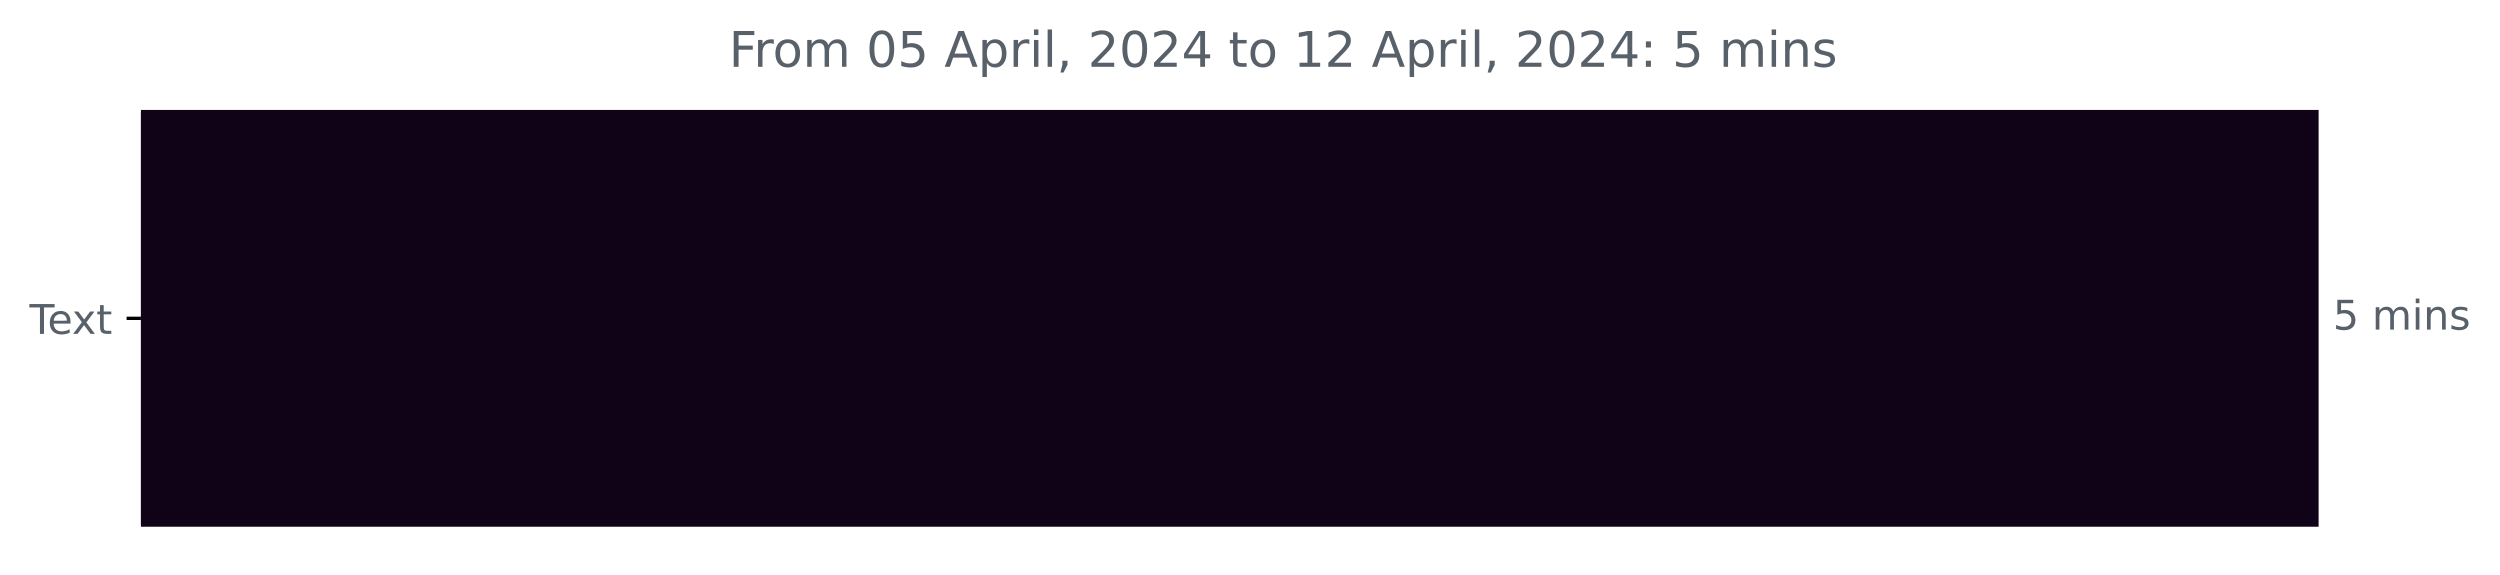
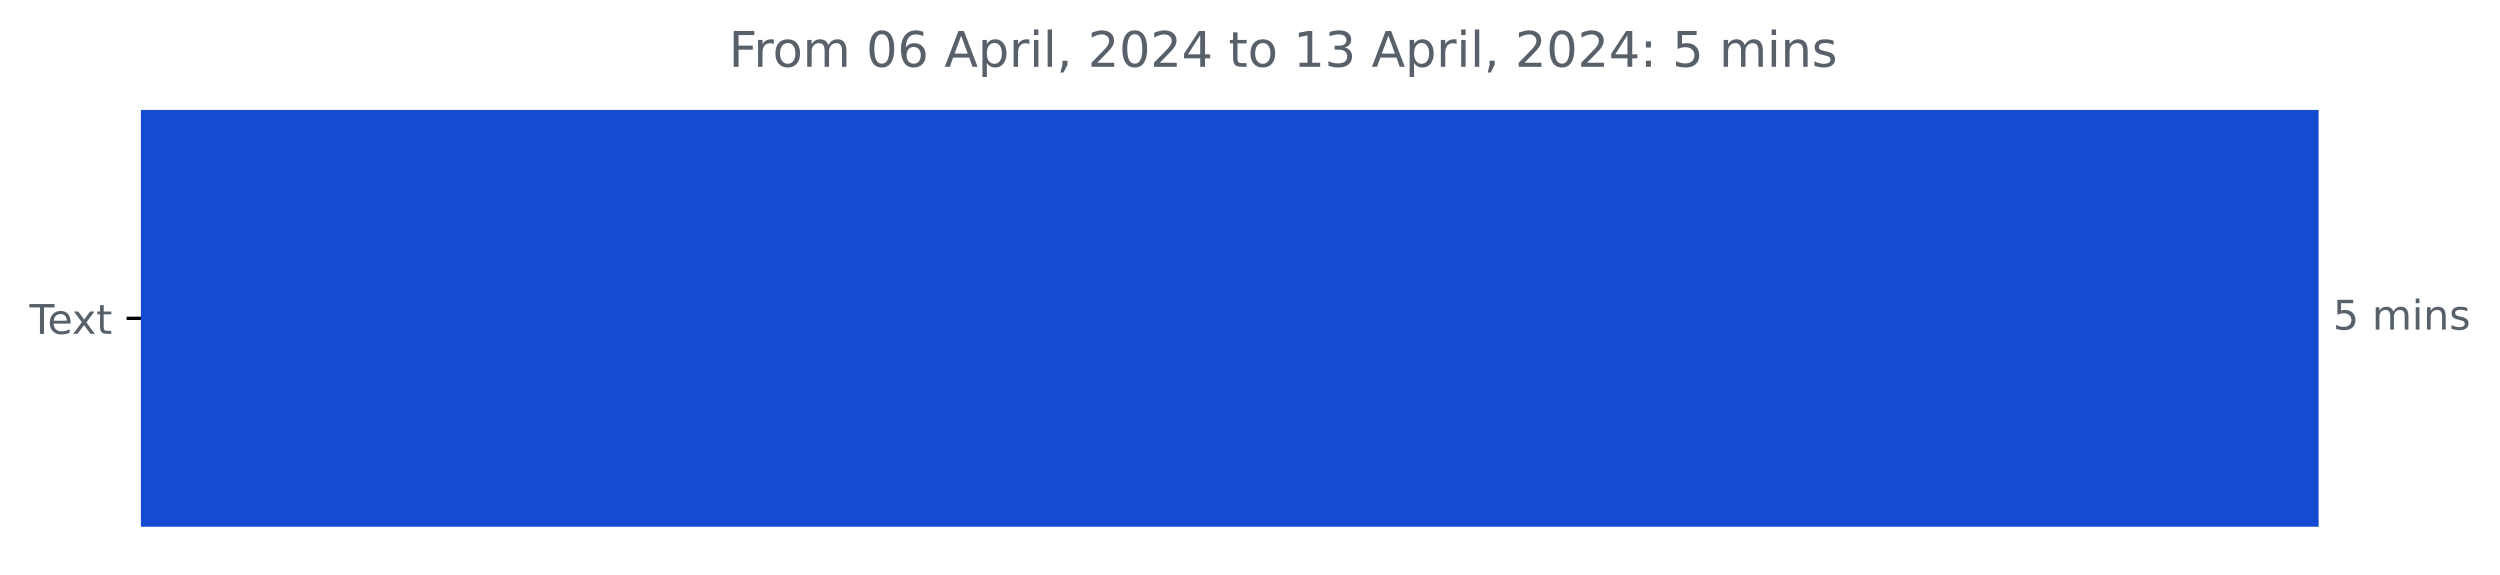
<svg xmlns="http://www.w3.org/2000/svg" xmlns:xlink="http://www.w3.org/1999/xlink" width="610.66pt" height="140.398pt" viewBox="0 0 610.66 140.398" version="1.1">
  <defs>
    <style type="text/css">*{stroke-linejoin: round; stroke-linecap: butt}</style>
  </defs>
  <g id="figure_1">
    <g id="patch_1">
      <path d="M 0 140.398  L 610.66 140.398  L 610.66 0  L 0 0  L 0 140.398  z " style="fill: none" />
    </g>
    <g id="axes_1">
      <g id="patch_2">
-         <path d="M 34.425 27.358  L 565.854 27.358  L 565.854 128.158  L 34.425 128.158  z " clip-path="url(#p4e87526da4)" style="fill: #100318; stroke: #100318; stroke-linejoin: miter" />
+         <path d="M 34.425 27.358  L 565.854 27.358  L 565.854 128.158  L 34.425 128.158  z " clip-path="url(#pec1294d0b7)" style="fill: #144bd0; stroke: #144bd0; stroke-linejoin: miter" />
      </g>
      <g id="matplotlib.axis_1" />
      <g id="matplotlib.axis_2">
        <g id="ytick_1">
          <g id="line2d_1">
            <defs>
-               <path id="mfb4a408b77" d="M 0 0  L -3.5 0  " style="stroke: #000000; stroke-width: 0.8" />
+               <path id="m66f0f41892" d="M 0 0  L -3.5 0  " style="stroke: #000000; stroke-width: 0.8" />
            </defs>
            <g>
-               <use xlink:href="#mfb4a408b77" x="34.425" y="77.758" style="stroke: #000000; stroke-width: 0.8" />
+               <use xlink:href="#m66f0f41892" x="34.425" y="77.758" style="stroke: #000000; stroke-width: 0.8" />
            </g>
          </g>
          <g id="text_1">
            <g style="fill: #586069" transform="translate(7.2 81.55734)scale(0.1 -0.1)">
              <defs>
                <path id="DejaVuSans-54" d="M -19 4666  L 3928 4666  L 3928 4134  L 2272 4134  L 2272 0  L 1638 0  L 1638 4134  L -19 4134  L -19 4666  z " transform="scale(0.015625)" />
                <path id="DejaVuSans-65" d="M 3597 1894  L 3597 1613  L 953 1613  Q 991 1019 1311 708  Q 1631 397 2203 397  Q 2534 397 2845 478  Q 3156 559 3463 722  L 3463 178  Q 3153 47 2828 -22  Q 2503 -91 2169 -91  Q 1331 -91 842 396  Q 353 884 353 1716  Q 353 2575 817 3079  Q 1281 3584 2069 3584  Q 2775 3584 3186 3129  Q 3597 2675 3597 1894  z M 3022 2063  Q 3016 2534 2758 2815  Q 2500 3097 2075 3097  Q 1594 3097 1305 2825  Q 1016 2553 972 2059  L 3022 2063  z " transform="scale(0.015625)" />
                <path id="DejaVuSans-78" d="M 3513 3500  L 2247 1797  L 3578 0  L 2900 0  L 1881 1375  L 863 0  L 184 0  L 1544 1831  L 300 3500  L 978 3500  L 1906 2253  L 2834 3500  L 3513 3500  z " transform="scale(0.015625)" />
                <path id="DejaVuSans-74" d="M 1172 4494  L 1172 3500  L 2356 3500  L 2356 3053  L 1172 3053  L 1172 1153  Q 1172 725 1289 603  Q 1406 481 1766 481  L 2356 481  L 2356 0  L 1766 0  Q 1100 0 847 248  Q 594 497 594 1153  L 594 3053  L 172 3053  L 172 3500  L 594 3500  L 594 4494  L 1172 4494  z " transform="scale(0.015625)" />
              </defs>
              <use xlink:href="#DejaVuSans-54" />
              <use xlink:href="#DejaVuSans-65" x="44.084" />
              <use xlink:href="#DejaVuSans-78" x="103.857" />
              <use xlink:href="#DejaVuSans-74" x="163.037" />
            </g>
          </g>
        </g>
      </g>
      <g id="text_2">
        <g style="fill: #586069" transform="translate(569.8536 80.5175)scale(0.1 -0.1)">
          <defs>
            <path id="DejaVuSans-35" d="M 691 4666  L 3169 4666  L 3169 4134  L 1269 4134  L 1269 2991  Q 1406 3038 1543 3061  Q 1681 3084 1819 3084  Q 2600 3084 3056 2656  Q 3513 2228 3513 1497  Q 3513 744 3044 326  Q 2575 -91 1722 -91  Q 1428 -91 1123 -41  Q 819 9 494 109  L 494 744  Q 775 591 1075 516  Q 1375 441 1709 441  Q 2250 441 2565 725  Q 2881 1009 2881 1497  Q 2881 1984 2565 2268  Q 2250 2553 1709 2553  Q 1456 2553 1204 2497  Q 953 2441 691 2322  L 691 4666  z " transform="scale(0.015625)" />
            <path id="DejaVuSans-20" transform="scale(0.015625)" />
            <path id="DejaVuSans-6d" d="M 3328 2828  Q 3544 3216 3844 3400  Q 4144 3584 4550 3584  Q 5097 3584 5394 3201  Q 5691 2819 5691 2113  L 5691 0  L 5113 0  L 5113 2094  Q 5113 2597 4934 2840  Q 4756 3084 4391 3084  Q 3944 3084 3684 2787  Q 3425 2491 3425 1978  L 3425 0  L 2847 0  L 2847 2094  Q 2847 2600 2669 2842  Q 2491 3084 2119 3084  Q 1678 3084 1418 2786  Q 1159 2488 1159 1978  L 1159 0  L 581 0  L 581 3500  L 1159 3500  L 1159 2956  Q 1356 3278 1631 3431  Q 1906 3584 2284 3584  Q 2666 3584 2933 3390  Q 3200 3197 3328 2828  z " transform="scale(0.015625)" />
            <path id="DejaVuSans-69" d="M 603 3500  L 1178 3500  L 1178 0  L 603 0  L 603 3500  z M 603 4863  L 1178 4863  L 1178 4134  L 603 4134  L 603 4863  z " transform="scale(0.015625)" />
            <path id="DejaVuSans-6e" d="M 3513 2113  L 3513 0  L 2938 0  L 2938 2094  Q 2938 2591 2744 2837  Q 2550 3084 2163 3084  Q 1697 3084 1428 2787  Q 1159 2491 1159 1978  L 1159 0  L 581 0  L 581 3500  L 1159 3500  L 1159 2956  Q 1366 3272 1645 3428  Q 1925 3584 2291 3584  Q 2894 3584 3203 3211  Q 3513 2838 3513 2113  z " transform="scale(0.015625)" />
            <path id="DejaVuSans-73" d="M 2834 3397  L 2834 2853  Q 2591 2978 2328 3040  Q 2066 3103 1784 3103  Q 1356 3103 1142 2972  Q 928 2841 928 2578  Q 928 2378 1081 2264  Q 1234 2150 1697 2047  L 1894 2003  Q 2506 1872 2764 1633  Q 3022 1394 3022 966  Q 3022 478 2636 193  Q 2250 -91 1575 -91  Q 1294 -91 989 -36  Q 684 19 347 128  L 347 722  Q 666 556 975 473  Q 1284 391 1588 391  Q 1994 391 2212 530  Q 2431 669 2431 922  Q 2431 1156 2273 1281  Q 2116 1406 1581 1522  L 1381 1569  Q 847 1681 609 1914  Q 372 2147 372 2553  Q 372 3047 722 3315  Q 1072 3584 1716 3584  Q 2034 3584 2315 3537  Q 2597 3491 2834 3397  z " transform="scale(0.015625)" />
          </defs>
          <use xlink:href="#DejaVuSans-35" />
          <use xlink:href="#DejaVuSans-20" x="63.623" />
          <use xlink:href="#DejaVuSans-6d" x="95.41" />
          <use xlink:href="#DejaVuSans-69" x="192.822" />
          <use xlink:href="#DejaVuSans-6e" x="220.605" />
          <use xlink:href="#DejaVuSans-73" x="283.984" />
        </g>
      </g>
      <g id="text_3">
        <g style="fill: #586069" transform="translate(178.0472 16.31812)scale(0.12 -0.12)">
          <defs>
            <path id="DejaVuSans-46" d="M 628 4666  L 3309 4666  L 3309 4134  L 1259 4134  L 1259 2759  L 3109 2759  L 3109 2228  L 1259 2228  L 1259 0  L 628 0  L 628 4666  z " transform="scale(0.015625)" />
            <path id="DejaVuSans-72" d="M 2631 2963  Q 2534 3019 2420 3045  Q 2306 3072 2169 3072  Q 1681 3072 1420 2755  Q 1159 2438 1159 1844  L 1159 0  L 581 0  L 581 3500  L 1159 3500  L 1159 2956  Q 1341 3275 1631 3429  Q 1922 3584 2338 3584  Q 2397 3584 2469 3576  Q 2541 3569 2628 3553  L 2631 2963  z " transform="scale(0.015625)" />
            <path id="DejaVuSans-6f" d="M 1959 3097  Q 1497 3097 1228 2736  Q 959 2375 959 1747  Q 959 1119 1226 758  Q 1494 397 1959 397  Q 2419 397 2687 759  Q 2956 1122 2956 1747  Q 2956 2369 2687 2733  Q 2419 3097 1959 3097  z M 1959 3584  Q 2709 3584 3137 3096  Q 3566 2609 3566 1747  Q 3566 888 3137 398  Q 2709 -91 1959 -91  Q 1206 -91 779 398  Q 353 888 353 1747  Q 353 2609 779 3096  Q 1206 3584 1959 3584  z " transform="scale(0.015625)" />
            <path id="DejaVuSans-30" d="M 2034 4250  Q 1547 4250 1301 3770  Q 1056 3291 1056 2328  Q 1056 1369 1301 889  Q 1547 409 2034 409  Q 2525 409 2770 889  Q 3016 1369 3016 2328  Q 3016 3291 2770 3770  Q 2525 4250 2034 4250  z M 2034 4750  Q 2819 4750 3233 4129  Q 3647 3509 3647 2328  Q 3647 1150 3233 529  Q 2819 -91 2034 -91  Q 1250 -91 836 529  Q 422 1150 422 2328  Q 422 3509 836 4129  Q 1250 4750 2034 4750  z " transform="scale(0.015625)" />
+             <path id="DejaVuSans-36" d="M 2113 2584  Q 1688 2584 1439 2293  Q 1191 2003 1191 1497  Q 1191 994 1439 701  Q 1688 409 2113 409  Q 2538 409 2786 701  Q 3034 994 3034 1497  Q 3034 2003 2786 2293  Q 2538 2584 2113 2584  z M 3366 4563  L 3366 3988  Q 3128 4100 2886 4159  Q 2644 4219 2406 4219  Q 1781 4219 1451 3797  Q 1122 3375 1075 2522  Q 1259 2794 1537 2939  Q 1816 3084 2150 3084  Q 2853 3084 3261 2657  Q 3669 2231 3669 1497  Q 3669 778 3244 343  Q 2819 -91 2113 -91  Q 1303 -91 875 529  Q 447 1150 447 2328  Q 447 3434 972 4092  Q 1497 4750 2381 4750  Q 2619 4750 2861 4703  Q 3103 4656 3366 4563  z " transform="scale(0.015625)" />
            <path id="DejaVuSans-41" d="M 2188 4044  L 1331 1722  L 3047 1722  L 2188 4044  z M 1831 4666  L 2547 4666  L 4325 0  L 3669 0  L 3244 1197  L 1141 1197  L 716 0  L 50 0  L 1831 4666  z " transform="scale(0.015625)" />
            <path id="DejaVuSans-70" d="M 1159 525  L 1159 -1331  L 581 -1331  L 581 3500  L 1159 3500  L 1159 2969  Q 1341 3281 1617 3432  Q 1894 3584 2278 3584  Q 2916 3584 3314 3078  Q 3713 2572 3713 1747  Q 3713 922 3314 415  Q 2916 -91 2278 -91  Q 1894 -91 1617 61  Q 1341 213 1159 525  z M 3116 1747  Q 3116 2381 2855 2742  Q 2594 3103 2138 3103  Q 1681 3103 1420 2742  Q 1159 2381 1159 1747  Q 1159 1113 1420 752  Q 1681 391 2138 391  Q 2594 391 2855 752  Q 3116 1113 3116 1747  z " transform="scale(0.015625)" />
            <path id="DejaVuSans-6c" d="M 603 4863  L 1178 4863  L 1178 0  L 603 0  L 603 4863  z " transform="scale(0.015625)" />
            <path id="DejaVuSans-2c" d="M 750 794  L 1409 794  L 1409 256  L 897 -744  L 494 -744  L 750 256  L 750 794  z " transform="scale(0.015625)" />
            <path id="DejaVuSans-32" d="M 1228 531  L 3431 531  L 3431 0  L 469 0  L 469 531  Q 828 903 1448 1529  Q 2069 2156 2228 2338  Q 2531 2678 2651 2914  Q 2772 3150 2772 3378  Q 2772 3750 2511 3984  Q 2250 4219 1831 4219  Q 1534 4219 1204 4116  Q 875 4013 500 3803  L 500 4441  Q 881 4594 1212 4672  Q 1544 4750 1819 4750  Q 2544 4750 2975 4387  Q 3406 4025 3406 3419  Q 3406 3131 3298 2873  Q 3191 2616 2906 2266  Q 2828 2175 2409 1742  Q 1991 1309 1228 531  z " transform="scale(0.015625)" />
            <path id="DejaVuSans-34" d="M 2419 4116  L 825 1625  L 2419 1625  L 2419 4116  z M 2253 4666  L 3047 4666  L 3047 1625  L 3713 1625  L 3713 1100  L 3047 1100  L 3047 0  L 2419 0  L 2419 1100  L 313 1100  L 313 1709  L 2253 4666  z " transform="scale(0.015625)" />
            <path id="DejaVuSans-31" d="M 794 531  L 1825 531  L 1825 4091  L 703 3866  L 703 4441  L 1819 4666  L 2450 4666  L 2450 531  L 3481 531  L 3481 0  L 794 0  L 794 531  z " transform="scale(0.015625)" />
+             <path id="DejaVuSans-33" d="M 2597 2516  Q 3050 2419 3304 2112  Q 3559 1806 3559 1356  Q 3559 666 3084 287  Q 2609 -91 1734 -91  Q 1441 -91 1130 -33  Q 819 25 488 141  L 488 750  Q 750 597 1062 519  Q 1375 441 1716 441  Q 2309 441 2620 675  Q 2931 909 2931 1356  Q 2931 1769 2642 2001  Q 2353 2234 1838 2234  L 1294 2234  L 1294 2753  L 1863 2753  Q 2328 2753 2575 2939  Q 2822 3125 2822 3475  Q 2822 3834 2567 4026  Q 2313 4219 1838 4219  Q 1578 4219 1281 4162  Q 984 4106 628 3988  L 628 4550  Q 988 4650 1302 4700  Q 1616 4750 1894 4750  Q 2613 4750 3031 4423  Q 3450 4097 3450 3541  Q 3450 3153 3228 2886  Q 3006 2619 2597 2516  z " transform="scale(0.015625)" />
            <path id="DejaVuSans-3a" d="M 750 794  L 1409 794  L 1409 0  L 750 0  L 750 794  z M 750 3309  L 1409 3309  L 1409 2516  L 750 2516  L 750 3309  z " transform="scale(0.015625)" />
          </defs>
          <use xlink:href="#DejaVuSans-46" />
          <use xlink:href="#DejaVuSans-72" x="50.27" />
          <use xlink:href="#DejaVuSans-6f" x="89.133" />
          <use xlink:href="#DejaVuSans-6d" x="150.314" />
          <use xlink:href="#DejaVuSans-20" x="247.727" />
          <use xlink:href="#DejaVuSans-30" x="279.514" />
-           <use xlink:href="#DejaVuSans-35" x="343.137" />
+           <use xlink:href="#DejaVuSans-36" x="343.137" />
          <use xlink:href="#DejaVuSans-20" x="406.76" />
          <use xlink:href="#DejaVuSans-41" x="438.547" />
          <use xlink:href="#DejaVuSans-70" x="506.955" />
          <use xlink:href="#DejaVuSans-72" x="570.432" />
          <use xlink:href="#DejaVuSans-69" x="611.545" />
          <use xlink:href="#DejaVuSans-6c" x="639.328" />
          <use xlink:href="#DejaVuSans-2c" x="667.111" />
          <use xlink:href="#DejaVuSans-20" x="698.898" />
          <use xlink:href="#DejaVuSans-32" x="730.686" />
          <use xlink:href="#DejaVuSans-30" x="794.309" />
          <use xlink:href="#DejaVuSans-32" x="857.932" />
          <use xlink:href="#DejaVuSans-34" x="921.555" />
          <use xlink:href="#DejaVuSans-20" x="985.178" />
          <use xlink:href="#DejaVuSans-74" x="1016.965" />
          <use xlink:href="#DejaVuSans-6f" x="1056.174" />
          <use xlink:href="#DejaVuSans-20" x="1117.355" />
          <use xlink:href="#DejaVuSans-31" x="1149.143" />
-           <use xlink:href="#DejaVuSans-32" x="1212.766" />
+           <use xlink:href="#DejaVuSans-33" x="1212.766" />
          <use xlink:href="#DejaVuSans-20" x="1276.389" />
          <use xlink:href="#DejaVuSans-41" x="1308.176" />
          <use xlink:href="#DejaVuSans-70" x="1376.584" />
          <use xlink:href="#DejaVuSans-72" x="1440.061" />
          <use xlink:href="#DejaVuSans-69" x="1481.174" />
          <use xlink:href="#DejaVuSans-6c" x="1508.957" />
          <use xlink:href="#DejaVuSans-2c" x="1536.74" />
          <use xlink:href="#DejaVuSans-20" x="1568.527" />
          <use xlink:href="#DejaVuSans-32" x="1600.314" />
          <use xlink:href="#DejaVuSans-30" x="1663.938" />
          <use xlink:href="#DejaVuSans-32" x="1727.561" />
          <use xlink:href="#DejaVuSans-34" x="1791.184" />
          <use xlink:href="#DejaVuSans-3a" x="1854.807" />
          <use xlink:href="#DejaVuSans-20" x="1888.498" />
          <use xlink:href="#DejaVuSans-35" x="1920.285" />
          <use xlink:href="#DejaVuSans-20" x="1983.908" />
          <use xlink:href="#DejaVuSans-6d" x="2015.695" />
          <use xlink:href="#DejaVuSans-69" x="2113.107" />
          <use xlink:href="#DejaVuSans-6e" x="2140.891" />
          <use xlink:href="#DejaVuSans-73" x="2204.27" />
        </g>
      </g>
    </g>
  </g>
  <defs>
-     <clipPath id="p4e87526da4">
+     <clipPath id="pec1294d0b7">
      <rect x="34.425" y="22.318" width="558" height="110.88" />
    </clipPath>
  </defs>
</svg>
